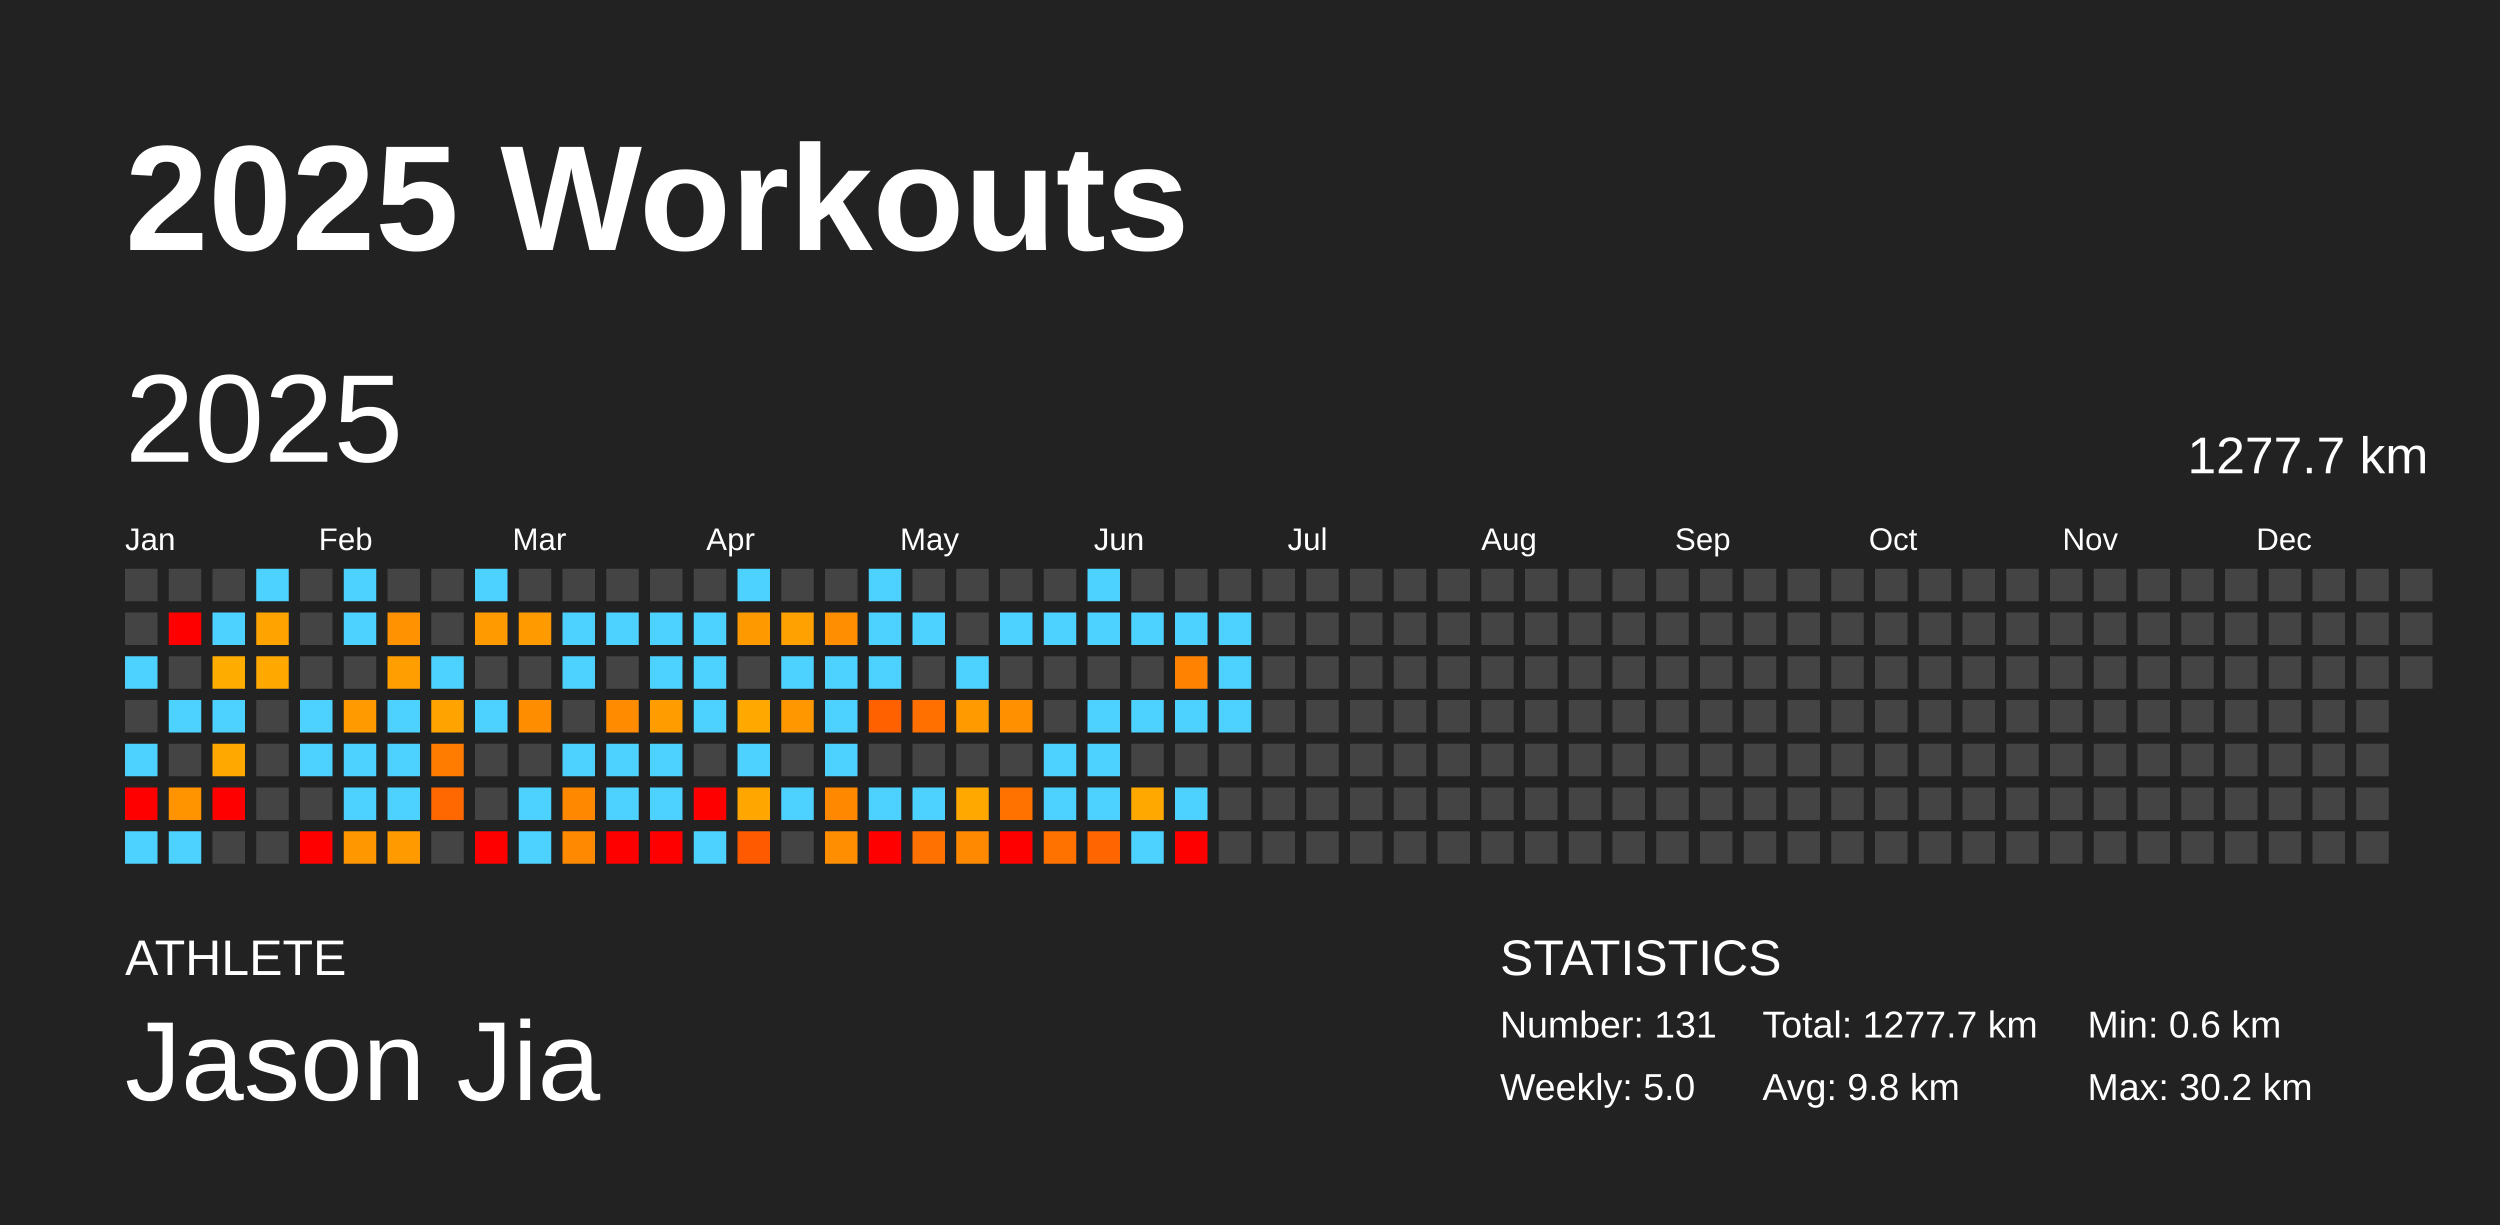
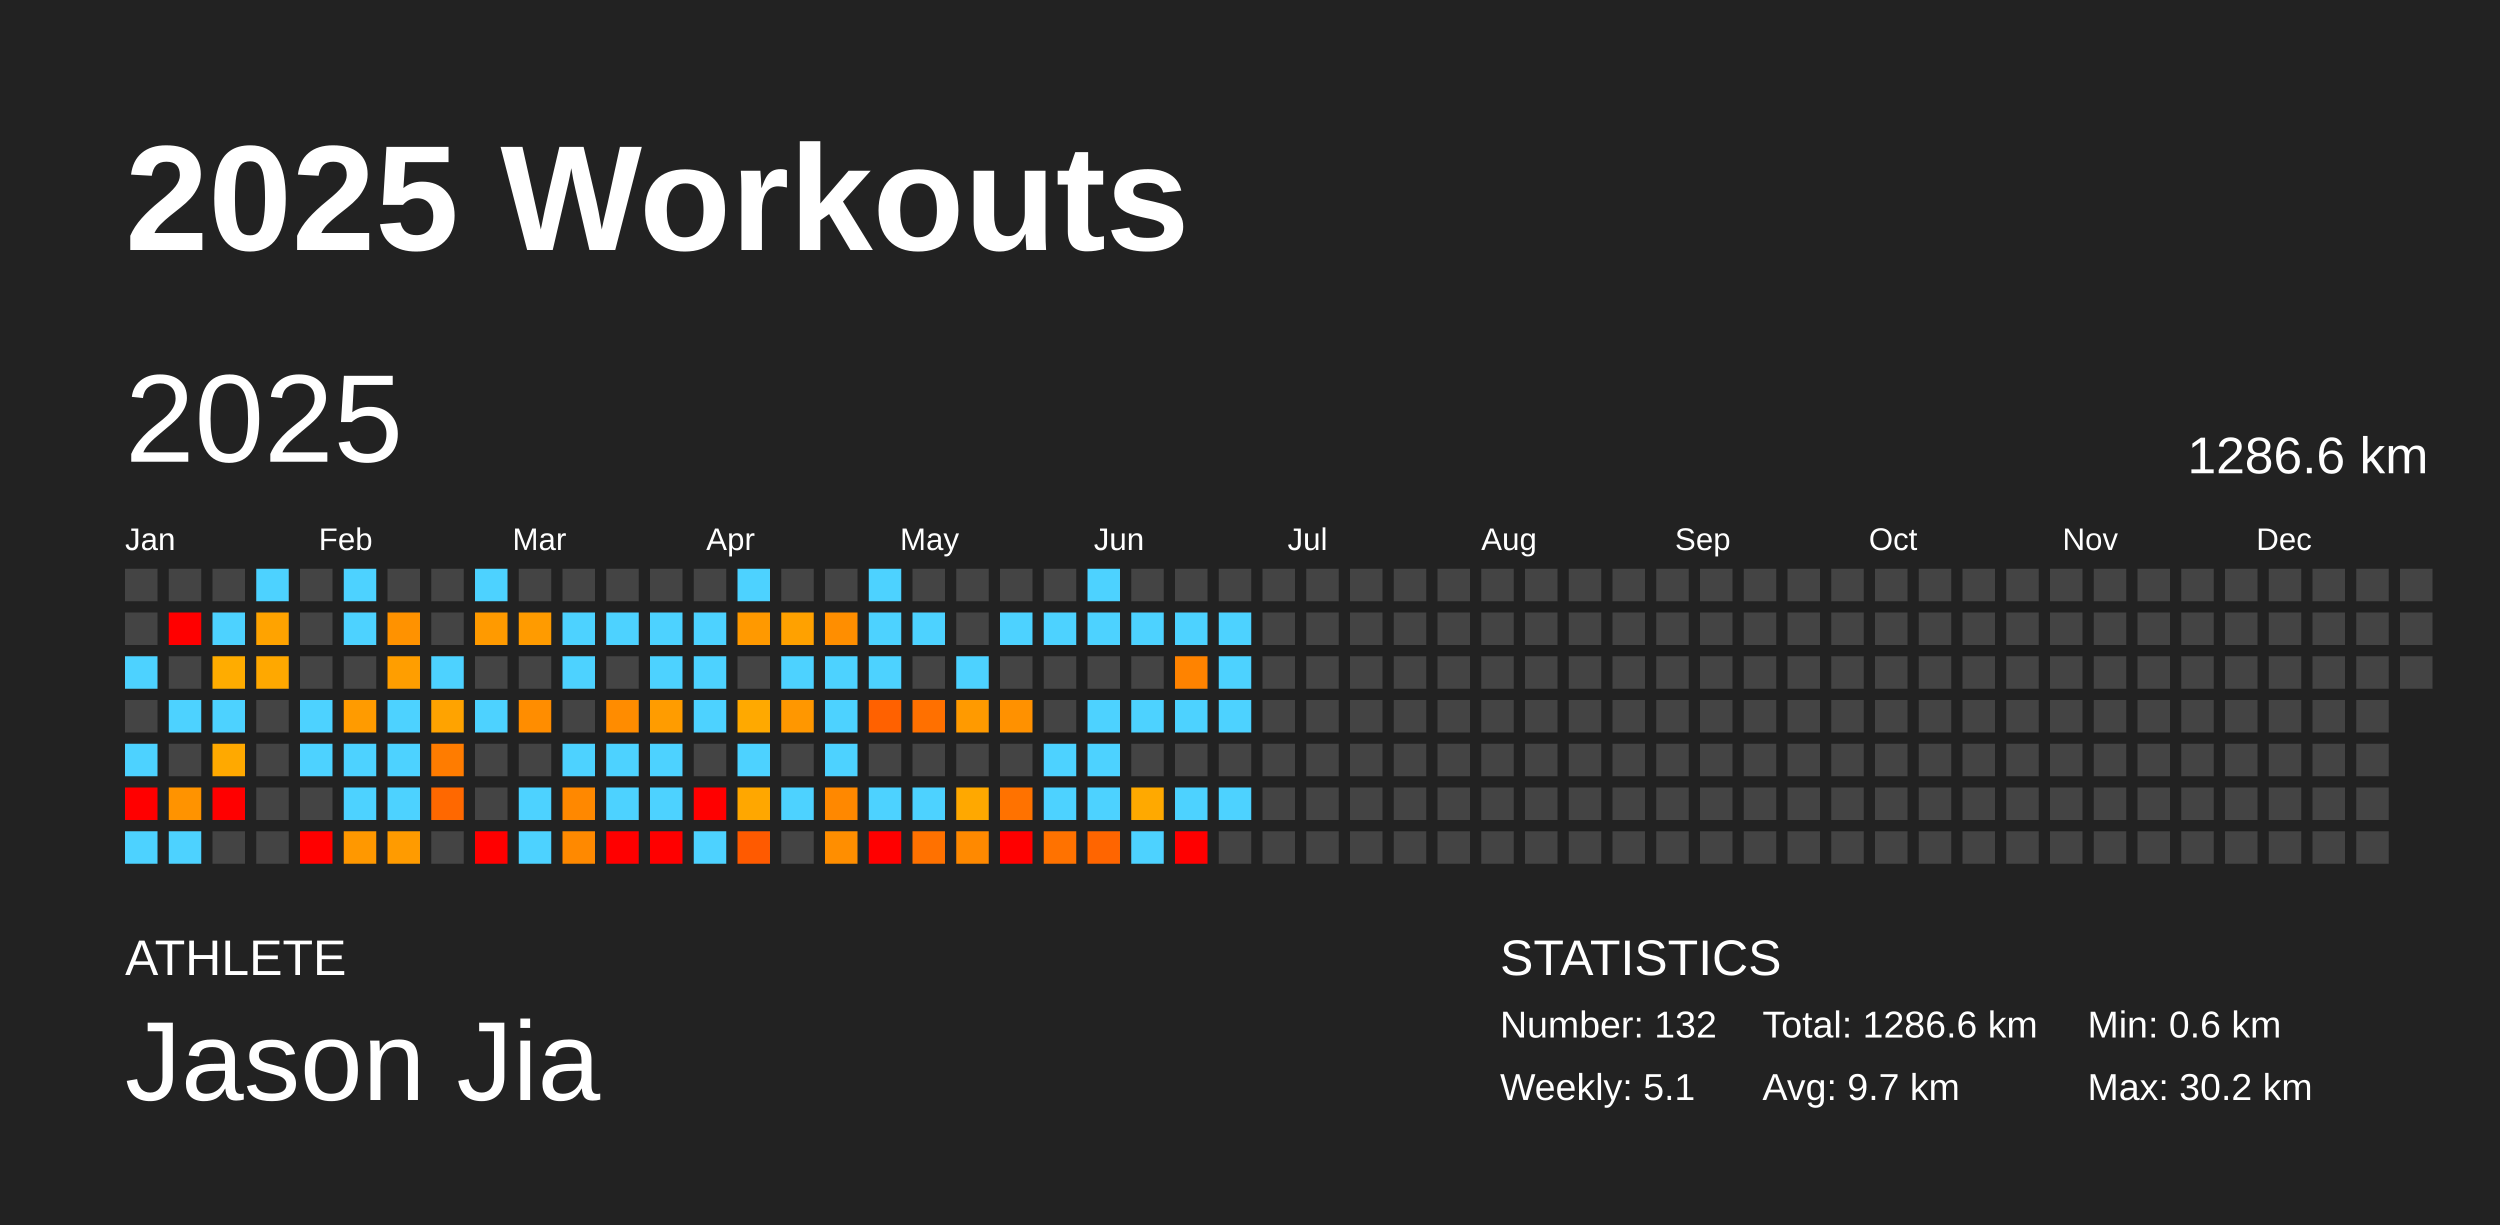
<svg xmlns="http://www.w3.org/2000/svg" baseProfile="full" height="98mm" version="1.1" viewBox="0,0,200,98" width="200mm">
  <defs />
  <rect fill="#222222" height="98" width="200" x="0" y="0" />
  <text fill="#FFFFFF" style="font-size:12px; font-family:Arial; font-weight:bold;" x="10" y="20">2025 Workouts</text>
  <text fill="#FFFFFF" style="font-size:4px; font-family:Arial" x="10" y="78">ATHLETE</text>
  <text fill="#FFFFFF" style="font-size:9px; font-family:Arial" x="10" y="88">Jason Jia</text>
  <text fill="#FFFFFF" style="font-size:4px; font-family:Arial" x="120" y="78">STATISTICS</text>
-   <text fill="#FFFFFF" style="font-size:3px; font-family:Arial" x="120" y="83">Number: 131</text>
-   <text fill="#FFFFFF" style="font-size:3px; font-family:Arial" x="120" y="88">Weekly: 5.0</text>
-   <text fill="#FFFFFF" style="font-size:3px; font-family:Arial" x="141" y="83">Total: 1277.7 km</text>
-   <text fill="#FFFFFF" style="font-size:3px; font-family:Arial" x="141" y="88">Avg: 9.8 km</text>
+   <text fill="#FFFFFF" style="font-size:3px; font-family:Arial" x="120" y="83">Number: 132</text>
+   <text fill="#FFFFFF" style="font-size:3px; font-family:Arial" x="120" y="88">Weekly: 5.1</text>
+   <text fill="#FFFFFF" style="font-size:3px; font-family:Arial" x="141" y="83">Total: 1286.6 km</text>
+   <text fill="#FFFFFF" style="font-size:3px; font-family:Arial" x="141" y="88">Avg: 9.7 km</text>
  <text fill="#FFFFFF" style="font-size:3px; font-family:Arial" x="167" y="83">Min: 0.6 km</text>
  <text fill="#FFFFFF" style="font-size:3px; font-family:Arial" x="167" y="88">Max: 30.2 km</text>
  <text dominant-baseline="hanging" fill="#FFFFFF" style="font-size:10.0px; font-family:Arial;" x="10" y="30">2025</text>
-   <text dominant-baseline="hanging" fill="#FFFFFF" style="font-size:4.125px; font-family:Arial;" x="175" y="35">1277.7 km</text>
+   <text dominant-baseline="hanging" fill="#FFFFFF" style="font-size:4.125px; font-family:Arial;" x="175" y="35">1286.6 km</text>
  <text fill="#FFFFFF" style="font-size:2.5px; font-family:Arial" x="10.0" y="44">Jan</text>
  <text fill="#FFFFFF" style="font-size:2.5px; font-family:Arial" x="25.5" y="44">Feb</text>
  <text fill="#FFFFFF" style="font-size:2.5px; font-family:Arial" x="41.0" y="44">Mar</text>
  <text fill="#FFFFFF" style="font-size:2.5px; font-family:Arial" x="56.5" y="44">Apr</text>
  <text fill="#FFFFFF" style="font-size:2.5px; font-family:Arial" x="72.0" y="44">May</text>
  <text fill="#FFFFFF" style="font-size:2.5px; font-family:Arial" x="87.5" y="44">Jun</text>
  <text fill="#FFFFFF" style="font-size:2.5px; font-family:Arial" x="103.0" y="44">Jul</text>
  <text fill="#FFFFFF" style="font-size:2.5px; font-family:Arial" x="118.5" y="44">Aug</text>
  <text fill="#FFFFFF" style="font-size:2.5px; font-family:Arial" x="134.0" y="44">Sep</text>
  <text fill="#FFFFFF" style="font-size:2.5px; font-family:Arial" x="149.5" y="44">Oct</text>
  <text fill="#FFFFFF" style="font-size:2.5px; font-family:Arial" x="165.0" y="44">Nov</text>
  <text fill="#FFFFFF" style="font-size:2.5px; font-family:Arial" x="180.5" y="44">Dec</text>
  <rect fill="#444444" height="2.6" width="2.6" x="10.0" y="45.5" />
  <rect fill="#444444" height="2.6" width="2.6" x="10.0" y="49.0" />
  <rect fill="#4dd2ff" height="2.6" width="2.6" x="10.0" y="52.5" />
  <rect fill="#444444" height="2.6" width="2.6" x="10.0" y="56.0" />
  <rect fill="#4dd2ff" height="2.6" width="2.6" x="10.0" y="59.5" />
  <rect fill="red" height="2.6" width="2.6" x="10.0" y="63.0" />
  <rect fill="#4dd2ff" height="2.6" width="2.6" x="10.0" y="66.5" />
  <rect fill="#444444" height="2.6" width="2.6" x="13.5" y="45.5" />
  <rect fill="red" height="2.6" width="2.6" x="13.5" y="49.0" />
  <rect fill="#444444" height="2.6" width="2.6" x="13.5" y="52.5" />
  <rect fill="#4dd2ff" height="2.6" width="2.6" x="13.5" y="56.0" />
  <rect fill="#444444" height="2.6" width="2.6" x="13.5" y="59.5" />
  <rect fill="#ff9300" height="2.6" width="2.6" x="13.5" y="63.0" />
  <rect fill="#4dd2ff" height="2.6" width="2.6" x="13.5" y="66.5" />
  <rect fill="#444444" height="2.6" width="2.6" x="17.0" y="45.5" />
  <rect fill="#4dd2ff" height="2.6" width="2.6" x="17.0" y="49.0" />
  <rect fill="#ffac00" height="2.6" width="2.6" x="17.0" y="52.5" />
  <rect fill="#4dd2ff" height="2.6" width="2.6" x="17.0" y="56.0" />
  <rect fill="#ffa900" height="2.6" width="2.6" x="17.0" y="59.5" />
  <rect fill="red" height="2.6" width="2.6" x="17.0" y="63.0" />
  <rect fill="#444444" height="2.6" width="2.6" x="17.0" y="66.5" />
  <rect fill="#4dd2ff" height="2.6" width="2.6" x="20.5" y="45.5" />
  <rect fill="#ffa300" height="2.6" width="2.6" x="20.5" y="49.0" />
  <rect fill="#ffa800" height="2.6" width="2.6" x="20.5" y="52.5" />
  <rect fill="#444444" height="2.6" width="2.6" x="20.5" y="56.0" />
  <rect fill="#444444" height="2.6" width="2.6" x="20.5" y="59.5" />
  <rect fill="#444444" height="2.6" width="2.6" x="20.5" y="63.0" />
  <rect fill="#444444" height="2.6" width="2.6" x="20.5" y="66.5" />
  <rect fill="#444444" height="2.6" width="2.6" x="24.0" y="45.5" />
  <rect fill="#444444" height="2.6" width="2.6" x="24.0" y="49.0" />
  <rect fill="#444444" height="2.6" width="2.6" x="24.0" y="52.5" />
  <rect fill="#4dd2ff" height="2.6" width="2.6" x="24.0" y="56.0" />
  <rect fill="#4dd2ff" height="2.6" width="2.6" x="24.0" y="59.5" />
  <rect fill="#444444" height="2.6" width="2.6" x="24.0" y="63.0" />
  <rect fill="red" height="2.6" width="2.6" x="24.0" y="66.5" />
  <rect fill="#4dd2ff" height="2.6" width="2.6" x="27.5" y="45.5" />
  <rect fill="#4dd2ff" height="2.6" width="2.6" x="27.5" y="49.0" />
  <rect fill="#444444" height="2.6" width="2.6" x="27.5" y="52.5" />
  <rect fill="#ff9b00" height="2.6" width="2.6" x="27.5" y="56.0" />
  <rect fill="#4dd2ff" height="2.6" width="2.6" x="27.5" y="59.5" />
  <rect fill="#4dd2ff" height="2.6" width="2.6" x="27.5" y="63.0" />
  <rect fill="#ff9800" height="2.6" width="2.6" x="27.5" y="66.5" />
  <rect fill="#444444" height="2.6" width="2.6" x="31.0" y="45.5" />
  <rect fill="#ff9200" height="2.6" width="2.6" x="31.0" y="49.0" />
  <rect fill="#ff9e00" height="2.6" width="2.6" x="31.0" y="52.5" />
  <rect fill="#4dd2ff" height="2.6" width="2.6" x="31.0" y="56.0" />
  <rect fill="#4dd2ff" height="2.6" width="2.6" x="31.0" y="59.5" />
  <rect fill="#4dd2ff" height="2.6" width="2.6" x="31.0" y="63.0" />
  <rect fill="#ff9b00" height="2.6" width="2.6" x="31.0" y="66.5" />
  <rect fill="#444444" height="2.6" width="2.6" x="34.5" y="45.5" />
  <rect fill="#444444" height="2.6" width="2.6" x="34.5" y="49.0" />
  <rect fill="#4dd2ff" height="2.6" width="2.6" x="34.5" y="52.5" />
  <rect fill="#ffa300" height="2.6" width="2.6" x="34.5" y="56.0" />
  <rect fill="#ff7c00" height="2.6" width="2.6" x="34.5" y="59.5" />
  <rect fill="#ff6800" height="2.6" width="2.6" x="34.5" y="63.0" />
  <rect fill="#444444" height="2.6" width="2.6" x="34.5" y="66.5" />
  <rect fill="#4dd2ff" height="2.6" width="2.6" x="38.0" y="45.5" />
  <rect fill="#ff9a00" height="2.6" width="2.6" x="38.0" y="49.0" />
  <rect fill="#444444" height="2.6" width="2.6" x="38.0" y="52.5" />
  <rect fill="#4dd2ff" height="2.6" width="2.6" x="38.0" y="56.0" />
  <rect fill="#444444" height="2.6" width="2.6" x="38.0" y="59.5" />
  <rect fill="#444444" height="2.6" width="2.6" x="38.0" y="63.0" />
  <rect fill="red" height="2.6" width="2.6" x="38.0" y="66.5" />
  <rect fill="#444444" height="2.6" width="2.6" x="41.5" y="45.5" />
  <rect fill="#ff9b00" height="2.6" width="2.6" x="41.5" y="49.0" />
  <rect fill="#444444" height="2.6" width="2.6" x="41.5" y="52.5" />
  <rect fill="#ff8d00" height="2.6" width="2.6" x="41.5" y="56.0" />
  <rect fill="#444444" height="2.6" width="2.6" x="41.5" y="59.5" />
  <rect fill="#4dd2ff" height="2.6" width="2.6" x="41.5" y="63.0" />
  <rect fill="#4dd2ff" height="2.6" width="2.6" x="41.5" y="66.5" />
  <rect fill="#444444" height="2.6" width="2.6" x="45.0" y="45.5" />
  <rect fill="#4dd2ff" height="2.6" width="2.6" x="45.0" y="49.0" />
  <rect fill="#4dd2ff" height="2.6" width="2.6" x="45.0" y="52.5" />
  <rect fill="#444444" height="2.6" width="2.6" x="45.0" y="56.0" />
  <rect fill="#4dd2ff" height="2.6" width="2.6" x="45.0" y="59.5" />
  <rect fill="#ff8800" height="2.6" width="2.6" x="45.0" y="63.0" />
  <rect fill="#ff8900" height="2.6" width="2.6" x="45.0" y="66.5" />
  <rect fill="#444444" height="2.6" width="2.6" x="48.5" y="45.5" />
  <rect fill="#4dd2ff" height="2.6" width="2.6" x="48.5" y="49.0" />
  <rect fill="#444444" height="2.6" width="2.6" x="48.5" y="52.5" />
  <rect fill="#ff8c00" height="2.6" width="2.6" x="48.5" y="56.0" />
  <rect fill="#4dd2ff" height="2.6" width="2.6" x="48.5" y="59.5" />
  <rect fill="#4dd2ff" height="2.6" width="2.6" x="48.5" y="63.0" />
  <rect fill="red" height="2.6" width="2.6" x="48.5" y="66.5" />
  <rect fill="#444444" height="2.6" width="2.6" x="52.0" y="45.5" />
  <rect fill="#4dd2ff" height="2.6" width="2.6" x="52.0" y="49.0" />
  <rect fill="#4dd2ff" height="2.6" width="2.6" x="52.0" y="52.5" />
  <rect fill="#ff9c00" height="2.6" width="2.6" x="52.0" y="56.0" />
  <rect fill="#4dd2ff" height="2.6" width="2.6" x="52.0" y="59.5" />
  <rect fill="#4dd2ff" height="2.6" width="2.6" x="52.0" y="63.0" />
  <rect fill="red" height="2.6" width="2.6" x="52.0" y="66.5" />
  <rect fill="#444444" height="2.6" width="2.6" x="55.5" y="45.5" />
  <rect fill="#4dd2ff" height="2.6" width="2.6" x="55.5" y="49.0" />
  <rect fill="#4dd2ff" height="2.6" width="2.6" x="55.5" y="52.5" />
  <rect fill="#4dd2ff" height="2.6" width="2.6" x="55.5" y="56.0" />
  <rect fill="#444444" height="2.6" width="2.6" x="55.5" y="59.5" />
  <rect fill="red" height="2.6" width="2.6" x="55.5" y="63.0" />
  <rect fill="#4dd2ff" height="2.6" width="2.6" x="55.5" y="66.5" />
  <rect fill="#4dd2ff" height="2.6" width="2.6" x="59.0" y="45.5" />
  <rect fill="#ff9900" height="2.6" width="2.6" x="59.0" y="49.0" />
  <rect fill="#444444" height="2.6" width="2.6" x="59.0" y="52.5" />
  <rect fill="#ffa900" height="2.6" width="2.6" x="59.0" y="56.0" />
  <rect fill="#4dd2ff" height="2.6" width="2.6" x="59.0" y="59.5" />
  <rect fill="#ffa700" height="2.6" width="2.6" x="59.0" y="63.0" />
  <rect fill="#ff5a00" height="2.6" width="2.6" x="59.0" y="66.5" />
  <rect fill="#444444" height="2.6" width="2.6" x="62.5" y="45.5" />
  <rect fill="#ffa100" height="2.6" width="2.6" x="62.5" y="49.0" />
  <rect fill="#4dd2ff" height="2.6" width="2.6" x="62.5" y="52.5" />
  <rect fill="#ff9700" height="2.6" width="2.6" x="62.5" y="56.0" />
  <rect fill="#444444" height="2.6" width="2.6" x="62.5" y="59.5" />
  <rect fill="#4dd2ff" height="2.6" width="2.6" x="62.5" y="63.0" />
  <rect fill="#444444" height="2.6" width="2.6" x="62.5" y="66.5" />
  <rect fill="#444444" height="2.6" width="2.6" x="66.0" y="45.5" />
  <rect fill="#ff8e00" height="2.6" width="2.6" x="66.0" y="49.0" />
  <rect fill="#4dd2ff" height="2.6" width="2.6" x="66.0" y="52.5" />
  <rect fill="#4dd2ff" height="2.6" width="2.6" x="66.0" y="56.0" />
  <rect fill="#4dd2ff" height="2.6" width="2.6" x="66.0" y="59.5" />
  <rect fill="#ff8800" height="2.6" width="2.6" x="66.0" y="63.0" />
  <rect fill="#ff8e00" height="2.6" width="2.6" x="66.0" y="66.5" />
  <rect fill="#4dd2ff" height="2.6" width="2.6" x="69.5" y="45.5" />
  <rect fill="#4dd2ff" height="2.6" width="2.6" x="69.5" y="49.0" />
  <rect fill="#4dd2ff" height="2.6" width="2.6" x="69.5" y="52.5" />
  <rect fill="#ff6100" height="2.6" width="2.6" x="69.5" y="56.0" />
  <rect fill="#444444" height="2.6" width="2.6" x="69.5" y="59.5" />
  <rect fill="#4dd2ff" height="2.6" width="2.6" x="69.5" y="63.0" />
  <rect fill="red" height="2.6" width="2.6" x="69.5" y="66.5" />
  <rect fill="#444444" height="2.6" width="2.6" x="73.0" y="45.5" />
  <rect fill="#4dd2ff" height="2.6" width="2.6" x="73.0" y="49.0" />
  <rect fill="#444444" height="2.6" width="2.6" x="73.0" y="52.5" />
  <rect fill="#ff7000" height="2.6" width="2.6" x="73.0" y="56.0" />
  <rect fill="#444444" height="2.6" width="2.6" x="73.0" y="59.5" />
  <rect fill="#4dd2ff" height="2.6" width="2.6" x="73.0" y="63.0" />
  <rect fill="#ff7100" height="2.6" width="2.6" x="73.0" y="66.5" />
  <rect fill="#444444" height="2.6" width="2.6" x="76.5" y="45.5" />
  <rect fill="#444444" height="2.6" width="2.6" x="76.5" y="49.0" />
  <rect fill="#4dd2ff" height="2.6" width="2.6" x="76.5" y="52.5" />
  <rect fill="#ff9a00" height="2.6" width="2.6" x="76.5" y="56.0" />
  <rect fill="#444444" height="2.6" width="2.6" x="76.5" y="59.5" />
  <rect fill="#ffa800" height="2.6" width="2.6" x="76.5" y="63.0" />
  <rect fill="#ff8900" height="2.6" width="2.6" x="76.5" y="66.5" />
  <rect fill="#444444" height="2.6" width="2.6" x="80.0" y="45.5" />
  <rect fill="#4dd2ff" height="2.6" width="2.6" x="80.0" y="49.0" />
  <rect fill="#444444" height="2.6" width="2.6" x="80.0" y="52.5" />
  <rect fill="#ff9100" height="2.6" width="2.6" x="80.0" y="56.0" />
  <rect fill="#444444" height="2.6" width="2.6" x="80.0" y="59.5" />
  <rect fill="#ff7200" height="2.6" width="2.6" x="80.0" y="63.0" />
  <rect fill="red" height="2.6" width="2.6" x="80.0" y="66.5" />
  <rect fill="#444444" height="2.6" width="2.6" x="83.5" y="45.5" />
  <rect fill="#4dd2ff" height="2.6" width="2.6" x="83.5" y="49.0" />
  <rect fill="#444444" height="2.6" width="2.6" x="83.5" y="52.5" />
  <rect fill="#444444" height="2.6" width="2.6" x="83.5" y="56.0" />
  <rect fill="#4dd2ff" height="2.6" width="2.6" x="83.5" y="59.5" />
  <rect fill="#4dd2ff" height="2.6" width="2.6" x="83.5" y="63.0" />
  <rect fill="#ff7200" height="2.6" width="2.6" x="83.5" y="66.5" />
  <rect fill="#4dd2ff" height="2.6" width="2.6" x="87.0" y="45.5" />
  <rect fill="#4dd2ff" height="2.6" width="2.6" x="87.0" y="49.0" />
  <rect fill="#444444" height="2.6" width="2.6" x="87.0" y="52.5" />
  <rect fill="#4dd2ff" height="2.6" width="2.6" x="87.0" y="56.0" />
  <rect fill="#4dd2ff" height="2.6" width="2.6" x="87.0" y="59.5" />
  <rect fill="#4dd2ff" height="2.6" width="2.6" x="87.0" y="63.0" />
  <rect fill="#ff6500" height="2.6" width="2.6" x="87.0" y="66.5" />
  <rect fill="#444444" height="2.6" width="2.6" x="90.5" y="45.5" />
  <rect fill="#4dd2ff" height="2.6" width="2.6" x="90.5" y="49.0" />
  <rect fill="#444444" height="2.6" width="2.6" x="90.5" y="52.5" />
  <rect fill="#4dd2ff" height="2.6" width="2.6" x="90.5" y="56.0" />
  <rect fill="#444444" height="2.6" width="2.6" x="90.5" y="59.5" />
  <rect fill="#ffa900" height="2.6" width="2.6" x="90.5" y="63.0" />
  <rect fill="#4dd2ff" height="2.6" width="2.6" x="90.5" y="66.5" />
  <rect fill="#444444" height="2.6" width="2.6" x="94.0" y="45.5" />
  <rect fill="#4dd2ff" height="2.6" width="2.6" x="94.0" y="49.0" />
  <rect fill="#ff8300" height="2.6" width="2.6" x="94.0" y="52.5" />
  <rect fill="#4dd2ff" height="2.6" width="2.6" x="94.0" y="56.0" />
  <rect fill="#444444" height="2.6" width="2.6" x="94.0" y="59.5" />
  <rect fill="#4dd2ff" height="2.6" width="2.6" x="94.0" y="63.0" />
  <rect fill="red" height="2.6" width="2.6" x="94.0" y="66.5" />
  <rect fill="#444444" height="2.6" width="2.6" x="97.5" y="45.5" />
  <rect fill="#4dd2ff" height="2.6" width="2.6" x="97.5" y="49.0" />
  <rect fill="#4dd2ff" height="2.6" width="2.6" x="97.5" y="52.5" />
  <rect fill="#4dd2ff" height="2.6" width="2.6" x="97.5" y="56.0" />
  <rect fill="#444444" height="2.6" width="2.6" x="97.5" y="59.5" />
-   <rect fill="#444444" height="2.6" width="2.6" x="97.5" y="63.0" />
+   <rect fill="#4dd2ff" height="2.6" width="2.6" x="97.5" y="63.0" />
  <rect fill="#444444" height="2.6" width="2.6" x="97.5" y="66.5" />
  <rect fill="#444444" height="2.6" width="2.6" x="101.0" y="45.5" />
  <rect fill="#444444" height="2.6" width="2.6" x="101.0" y="49.0" />
  <rect fill="#444444" height="2.6" width="2.6" x="101.0" y="52.5" />
  <rect fill="#444444" height="2.6" width="2.6" x="101.0" y="56.0" />
  <rect fill="#444444" height="2.6" width="2.6" x="101.0" y="59.5" />
  <rect fill="#444444" height="2.6" width="2.6" x="101.0" y="63.0" />
  <rect fill="#444444" height="2.6" width="2.6" x="101.0" y="66.5" />
  <rect fill="#444444" height="2.6" width="2.6" x="104.5" y="45.5" />
  <rect fill="#444444" height="2.6" width="2.6" x="104.5" y="49.0" />
  <rect fill="#444444" height="2.6" width="2.6" x="104.5" y="52.5" />
  <rect fill="#444444" height="2.6" width="2.6" x="104.5" y="56.0" />
  <rect fill="#444444" height="2.6" width="2.6" x="104.5" y="59.5" />
  <rect fill="#444444" height="2.6" width="2.6" x="104.5" y="63.0" />
  <rect fill="#444444" height="2.6" width="2.6" x="104.5" y="66.5" />
  <rect fill="#444444" height="2.6" width="2.6" x="108.0" y="45.5" />
  <rect fill="#444444" height="2.6" width="2.6" x="108.0" y="49.0" />
  <rect fill="#444444" height="2.6" width="2.6" x="108.0" y="52.5" />
  <rect fill="#444444" height="2.6" width="2.6" x="108.0" y="56.0" />
  <rect fill="#444444" height="2.6" width="2.6" x="108.0" y="59.5" />
  <rect fill="#444444" height="2.6" width="2.6" x="108.0" y="63.0" />
  <rect fill="#444444" height="2.6" width="2.6" x="108.0" y="66.5" />
  <rect fill="#444444" height="2.6" width="2.6" x="111.5" y="45.5" />
  <rect fill="#444444" height="2.6" width="2.6" x="111.5" y="49.0" />
  <rect fill="#444444" height="2.6" width="2.6" x="111.5" y="52.5" />
  <rect fill="#444444" height="2.6" width="2.6" x="111.5" y="56.0" />
  <rect fill="#444444" height="2.6" width="2.6" x="111.5" y="59.5" />
  <rect fill="#444444" height="2.6" width="2.6" x="111.5" y="63.0" />
  <rect fill="#444444" height="2.6" width="2.6" x="111.5" y="66.5" />
  <rect fill="#444444" height="2.6" width="2.6" x="115.0" y="45.5" />
  <rect fill="#444444" height="2.6" width="2.6" x="115.0" y="49.0" />
  <rect fill="#444444" height="2.6" width="2.6" x="115.0" y="52.5" />
  <rect fill="#444444" height="2.6" width="2.6" x="115.0" y="56.0" />
  <rect fill="#444444" height="2.6" width="2.6" x="115.0" y="59.5" />
  <rect fill="#444444" height="2.6" width="2.6" x="115.0" y="63.0" />
  <rect fill="#444444" height="2.6" width="2.6" x="115.0" y="66.5" />
  <rect fill="#444444" height="2.6" width="2.6" x="118.5" y="45.5" />
  <rect fill="#444444" height="2.6" width="2.6" x="118.5" y="49.0" />
  <rect fill="#444444" height="2.6" width="2.6" x="118.5" y="52.5" />
  <rect fill="#444444" height="2.6" width="2.6" x="118.5" y="56.0" />
  <rect fill="#444444" height="2.6" width="2.6" x="118.5" y="59.5" />
  <rect fill="#444444" height="2.6" width="2.6" x="118.5" y="63.0" />
  <rect fill="#444444" height="2.6" width="2.6" x="118.5" y="66.5" />
  <rect fill="#444444" height="2.6" width="2.6" x="122.0" y="45.5" />
  <rect fill="#444444" height="2.6" width="2.6" x="122.0" y="49.0" />
  <rect fill="#444444" height="2.6" width="2.6" x="122.0" y="52.5" />
  <rect fill="#444444" height="2.6" width="2.6" x="122.0" y="56.0" />
  <rect fill="#444444" height="2.6" width="2.6" x="122.0" y="59.5" />
  <rect fill="#444444" height="2.6" width="2.6" x="122.0" y="63.0" />
  <rect fill="#444444" height="2.6" width="2.6" x="122.0" y="66.5" />
  <rect fill="#444444" height="2.6" width="2.6" x="125.5" y="45.5" />
  <rect fill="#444444" height="2.6" width="2.6" x="125.5" y="49.0" />
  <rect fill="#444444" height="2.6" width="2.6" x="125.5" y="52.5" />
  <rect fill="#444444" height="2.6" width="2.6" x="125.5" y="56.0" />
  <rect fill="#444444" height="2.6" width="2.6" x="125.5" y="59.5" />
  <rect fill="#444444" height="2.6" width="2.6" x="125.5" y="63.0" />
  <rect fill="#444444" height="2.6" width="2.6" x="125.5" y="66.5" />
  <rect fill="#444444" height="2.6" width="2.6" x="129.0" y="45.5" />
  <rect fill="#444444" height="2.6" width="2.6" x="129.0" y="49.0" />
  <rect fill="#444444" height="2.6" width="2.6" x="129.0" y="52.5" />
  <rect fill="#444444" height="2.6" width="2.6" x="129.0" y="56.0" />
  <rect fill="#444444" height="2.6" width="2.6" x="129.0" y="59.5" />
  <rect fill="#444444" height="2.6" width="2.6" x="129.0" y="63.0" />
  <rect fill="#444444" height="2.6" width="2.6" x="129.0" y="66.5" />
  <rect fill="#444444" height="2.6" width="2.6" x="132.5" y="45.5" />
  <rect fill="#444444" height="2.6" width="2.6" x="132.5" y="49.0" />
  <rect fill="#444444" height="2.6" width="2.6" x="132.5" y="52.5" />
  <rect fill="#444444" height="2.6" width="2.6" x="132.5" y="56.0" />
  <rect fill="#444444" height="2.6" width="2.6" x="132.5" y="59.5" />
  <rect fill="#444444" height="2.6" width="2.6" x="132.5" y="63.0" />
  <rect fill="#444444" height="2.6" width="2.6" x="132.5" y="66.5" />
  <rect fill="#444444" height="2.6" width="2.6" x="136.0" y="45.5" />
  <rect fill="#444444" height="2.6" width="2.6" x="136.0" y="49.0" />
  <rect fill="#444444" height="2.6" width="2.6" x="136.0" y="52.5" />
  <rect fill="#444444" height="2.6" width="2.6" x="136.0" y="56.0" />
  <rect fill="#444444" height="2.6" width="2.6" x="136.0" y="59.5" />
  <rect fill="#444444" height="2.6" width="2.6" x="136.0" y="63.0" />
  <rect fill="#444444" height="2.6" width="2.6" x="136.0" y="66.5" />
  <rect fill="#444444" height="2.6" width="2.6" x="139.5" y="45.5" />
  <rect fill="#444444" height="2.6" width="2.6" x="139.5" y="49.0" />
  <rect fill="#444444" height="2.6" width="2.6" x="139.5" y="52.5" />
  <rect fill="#444444" height="2.6" width="2.6" x="139.5" y="56.0" />
  <rect fill="#444444" height="2.6" width="2.6" x="139.5" y="59.5" />
  <rect fill="#444444" height="2.6" width="2.6" x="139.5" y="63.0" />
  <rect fill="#444444" height="2.6" width="2.6" x="139.5" y="66.5" />
  <rect fill="#444444" height="2.6" width="2.6" x="143.0" y="45.5" />
  <rect fill="#444444" height="2.6" width="2.6" x="143.0" y="49.0" />
  <rect fill="#444444" height="2.6" width="2.6" x="143.0" y="52.5" />
  <rect fill="#444444" height="2.6" width="2.6" x="143.0" y="56.0" />
  <rect fill="#444444" height="2.6" width="2.6" x="143.0" y="59.5" />
  <rect fill="#444444" height="2.6" width="2.6" x="143.0" y="63.0" />
  <rect fill="#444444" height="2.6" width="2.6" x="143.0" y="66.5" />
  <rect fill="#444444" height="2.6" width="2.6" x="146.5" y="45.5" />
  <rect fill="#444444" height="2.6" width="2.6" x="146.5" y="49.0" />
  <rect fill="#444444" height="2.6" width="2.6" x="146.5" y="52.5" />
  <rect fill="#444444" height="2.6" width="2.6" x="146.5" y="56.0" />
  <rect fill="#444444" height="2.6" width="2.6" x="146.5" y="59.5" />
  <rect fill="#444444" height="2.6" width="2.6" x="146.5" y="63.0" />
  <rect fill="#444444" height="2.6" width="2.6" x="146.5" y="66.5" />
  <rect fill="#444444" height="2.6" width="2.6" x="150.0" y="45.5" />
  <rect fill="#444444" height="2.6" width="2.6" x="150.0" y="49.0" />
  <rect fill="#444444" height="2.6" width="2.6" x="150.0" y="52.5" />
  <rect fill="#444444" height="2.6" width="2.6" x="150.0" y="56.0" />
  <rect fill="#444444" height="2.6" width="2.6" x="150.0" y="59.5" />
  <rect fill="#444444" height="2.6" width="2.6" x="150.0" y="63.0" />
  <rect fill="#444444" height="2.6" width="2.6" x="150.0" y="66.5" />
  <rect fill="#444444" height="2.6" width="2.6" x="153.5" y="45.5" />
  <rect fill="#444444" height="2.6" width="2.6" x="153.5" y="49.0" />
  <rect fill="#444444" height="2.6" width="2.6" x="153.5" y="52.5" />
  <rect fill="#444444" height="2.6" width="2.6" x="153.5" y="56.0" />
  <rect fill="#444444" height="2.6" width="2.6" x="153.5" y="59.5" />
  <rect fill="#444444" height="2.6" width="2.6" x="153.5" y="63.0" />
  <rect fill="#444444" height="2.6" width="2.6" x="153.5" y="66.5" />
  <rect fill="#444444" height="2.6" width="2.6" x="157.0" y="45.5" />
  <rect fill="#444444" height="2.6" width="2.6" x="157.0" y="49.0" />
  <rect fill="#444444" height="2.6" width="2.6" x="157.0" y="52.5" />
  <rect fill="#444444" height="2.6" width="2.6" x="157.0" y="56.0" />
  <rect fill="#444444" height="2.6" width="2.6" x="157.0" y="59.5" />
  <rect fill="#444444" height="2.6" width="2.6" x="157.0" y="63.0" />
  <rect fill="#444444" height="2.6" width="2.6" x="157.0" y="66.5" />
  <rect fill="#444444" height="2.6" width="2.6" x="160.5" y="45.5" />
  <rect fill="#444444" height="2.6" width="2.6" x="160.5" y="49.0" />
  <rect fill="#444444" height="2.6" width="2.6" x="160.5" y="52.5" />
  <rect fill="#444444" height="2.6" width="2.6" x="160.5" y="56.0" />
  <rect fill="#444444" height="2.6" width="2.6" x="160.5" y="59.5" />
  <rect fill="#444444" height="2.6" width="2.6" x="160.5" y="63.0" />
  <rect fill="#444444" height="2.6" width="2.6" x="160.5" y="66.5" />
  <rect fill="#444444" height="2.6" width="2.6" x="164.0" y="45.5" />
  <rect fill="#444444" height="2.6" width="2.6" x="164.0" y="49.0" />
  <rect fill="#444444" height="2.6" width="2.6" x="164.0" y="52.5" />
  <rect fill="#444444" height="2.6" width="2.6" x="164.0" y="56.0" />
  <rect fill="#444444" height="2.6" width="2.6" x="164.0" y="59.5" />
  <rect fill="#444444" height="2.6" width="2.6" x="164.0" y="63.0" />
  <rect fill="#444444" height="2.6" width="2.6" x="164.0" y="66.5" />
  <rect fill="#444444" height="2.6" width="2.6" x="167.5" y="45.5" />
  <rect fill="#444444" height="2.6" width="2.6" x="167.5" y="49.0" />
  <rect fill="#444444" height="2.6" width="2.6" x="167.5" y="52.5" />
  <rect fill="#444444" height="2.6" width="2.6" x="167.5" y="56.0" />
  <rect fill="#444444" height="2.6" width="2.6" x="167.5" y="59.5" />
  <rect fill="#444444" height="2.6" width="2.6" x="167.5" y="63.0" />
  <rect fill="#444444" height="2.6" width="2.6" x="167.5" y="66.5" />
  <rect fill="#444444" height="2.6" width="2.6" x="171.0" y="45.5" />
  <rect fill="#444444" height="2.6" width="2.6" x="171.0" y="49.0" />
  <rect fill="#444444" height="2.6" width="2.6" x="171.0" y="52.5" />
  <rect fill="#444444" height="2.6" width="2.6" x="171.0" y="56.0" />
  <rect fill="#444444" height="2.6" width="2.6" x="171.0" y="59.5" />
  <rect fill="#444444" height="2.6" width="2.6" x="171.0" y="63.0" />
  <rect fill="#444444" height="2.6" width="2.6" x="171.0" y="66.5" />
  <rect fill="#444444" height="2.6" width="2.6" x="174.5" y="45.5" />
  <rect fill="#444444" height="2.6" width="2.6" x="174.5" y="49.0" />
  <rect fill="#444444" height="2.6" width="2.6" x="174.5" y="52.5" />
  <rect fill="#444444" height="2.6" width="2.6" x="174.5" y="56.0" />
  <rect fill="#444444" height="2.6" width="2.6" x="174.5" y="59.5" />
  <rect fill="#444444" height="2.6" width="2.6" x="174.5" y="63.0" />
  <rect fill="#444444" height="2.6" width="2.6" x="174.5" y="66.5" />
  <rect fill="#444444" height="2.6" width="2.6" x="178.0" y="45.5" />
  <rect fill="#444444" height="2.6" width="2.6" x="178.0" y="49.0" />
  <rect fill="#444444" height="2.6" width="2.6" x="178.0" y="52.5" />
  <rect fill="#444444" height="2.6" width="2.6" x="178.0" y="56.0" />
  <rect fill="#444444" height="2.6" width="2.6" x="178.0" y="59.5" />
  <rect fill="#444444" height="2.6" width="2.6" x="178.0" y="63.0" />
  <rect fill="#444444" height="2.6" width="2.6" x="178.0" y="66.5" />
  <rect fill="#444444" height="2.6" width="2.6" x="181.5" y="45.5" />
  <rect fill="#444444" height="2.6" width="2.6" x="181.5" y="49.0" />
  <rect fill="#444444" height="2.6" width="2.6" x="181.5" y="52.5" />
  <rect fill="#444444" height="2.6" width="2.6" x="181.5" y="56.0" />
  <rect fill="#444444" height="2.6" width="2.6" x="181.5" y="59.5" />
  <rect fill="#444444" height="2.6" width="2.6" x="181.5" y="63.0" />
  <rect fill="#444444" height="2.6" width="2.6" x="181.5" y="66.5" />
  <rect fill="#444444" height="2.6" width="2.6" x="185.0" y="45.5" />
  <rect fill="#444444" height="2.6" width="2.6" x="185.0" y="49.0" />
  <rect fill="#444444" height="2.6" width="2.6" x="185.0" y="52.5" />
  <rect fill="#444444" height="2.6" width="2.6" x="185.0" y="56.0" />
  <rect fill="#444444" height="2.6" width="2.6" x="185.0" y="59.5" />
  <rect fill="#444444" height="2.6" width="2.6" x="185.0" y="63.0" />
  <rect fill="#444444" height="2.6" width="2.6" x="185.0" y="66.5" />
  <rect fill="#444444" height="2.6" width="2.6" x="188.5" y="45.5" />
  <rect fill="#444444" height="2.6" width="2.6" x="188.5" y="49.0" />
  <rect fill="#444444" height="2.6" width="2.6" x="188.5" y="52.5" />
  <rect fill="#444444" height="2.6" width="2.6" x="188.5" y="56.0" />
  <rect fill="#444444" height="2.6" width="2.6" x="188.5" y="59.5" />
  <rect fill="#444444" height="2.6" width="2.6" x="188.5" y="63.0" />
  <rect fill="#444444" height="2.6" width="2.6" x="188.5" y="66.5" />
  <rect fill="#444444" height="2.6" width="2.6" x="192.0" y="45.5" />
  <rect fill="#444444" height="2.6" width="2.6" x="192.0" y="49.0" />
  <rect fill="#444444" height="2.6" width="2.6" x="192.0" y="52.5" />
</svg>
